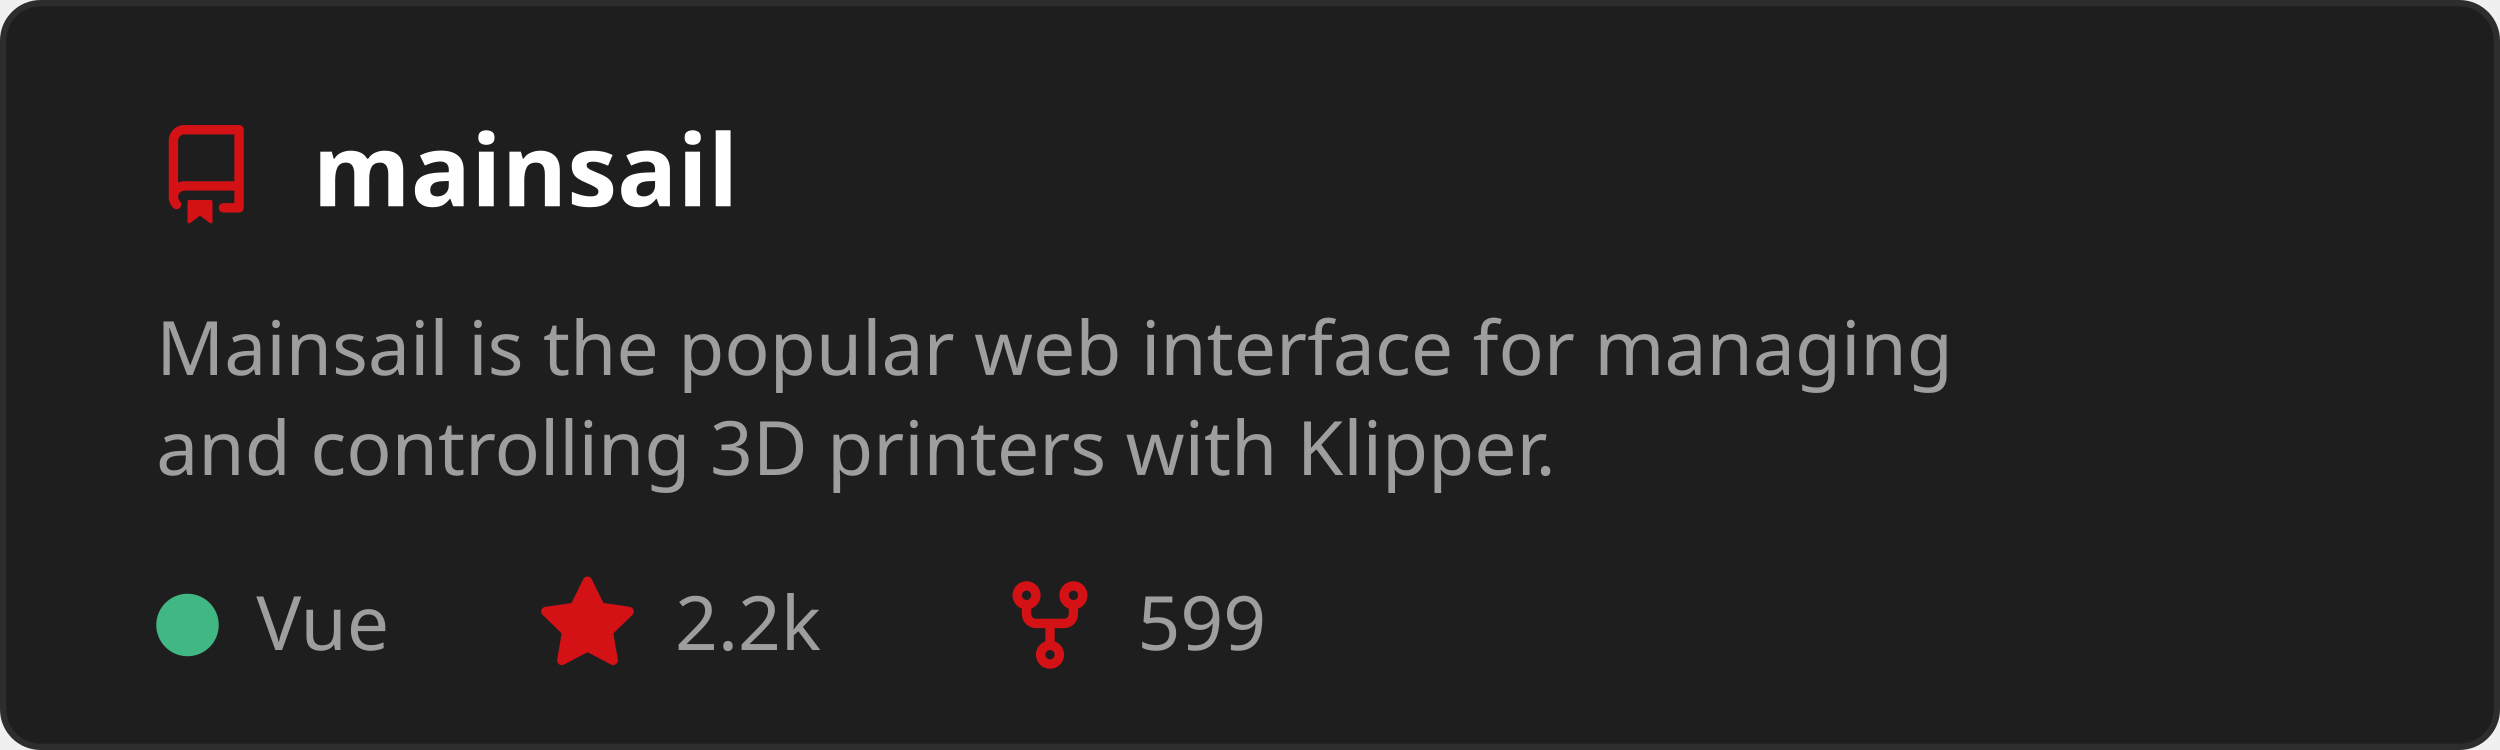
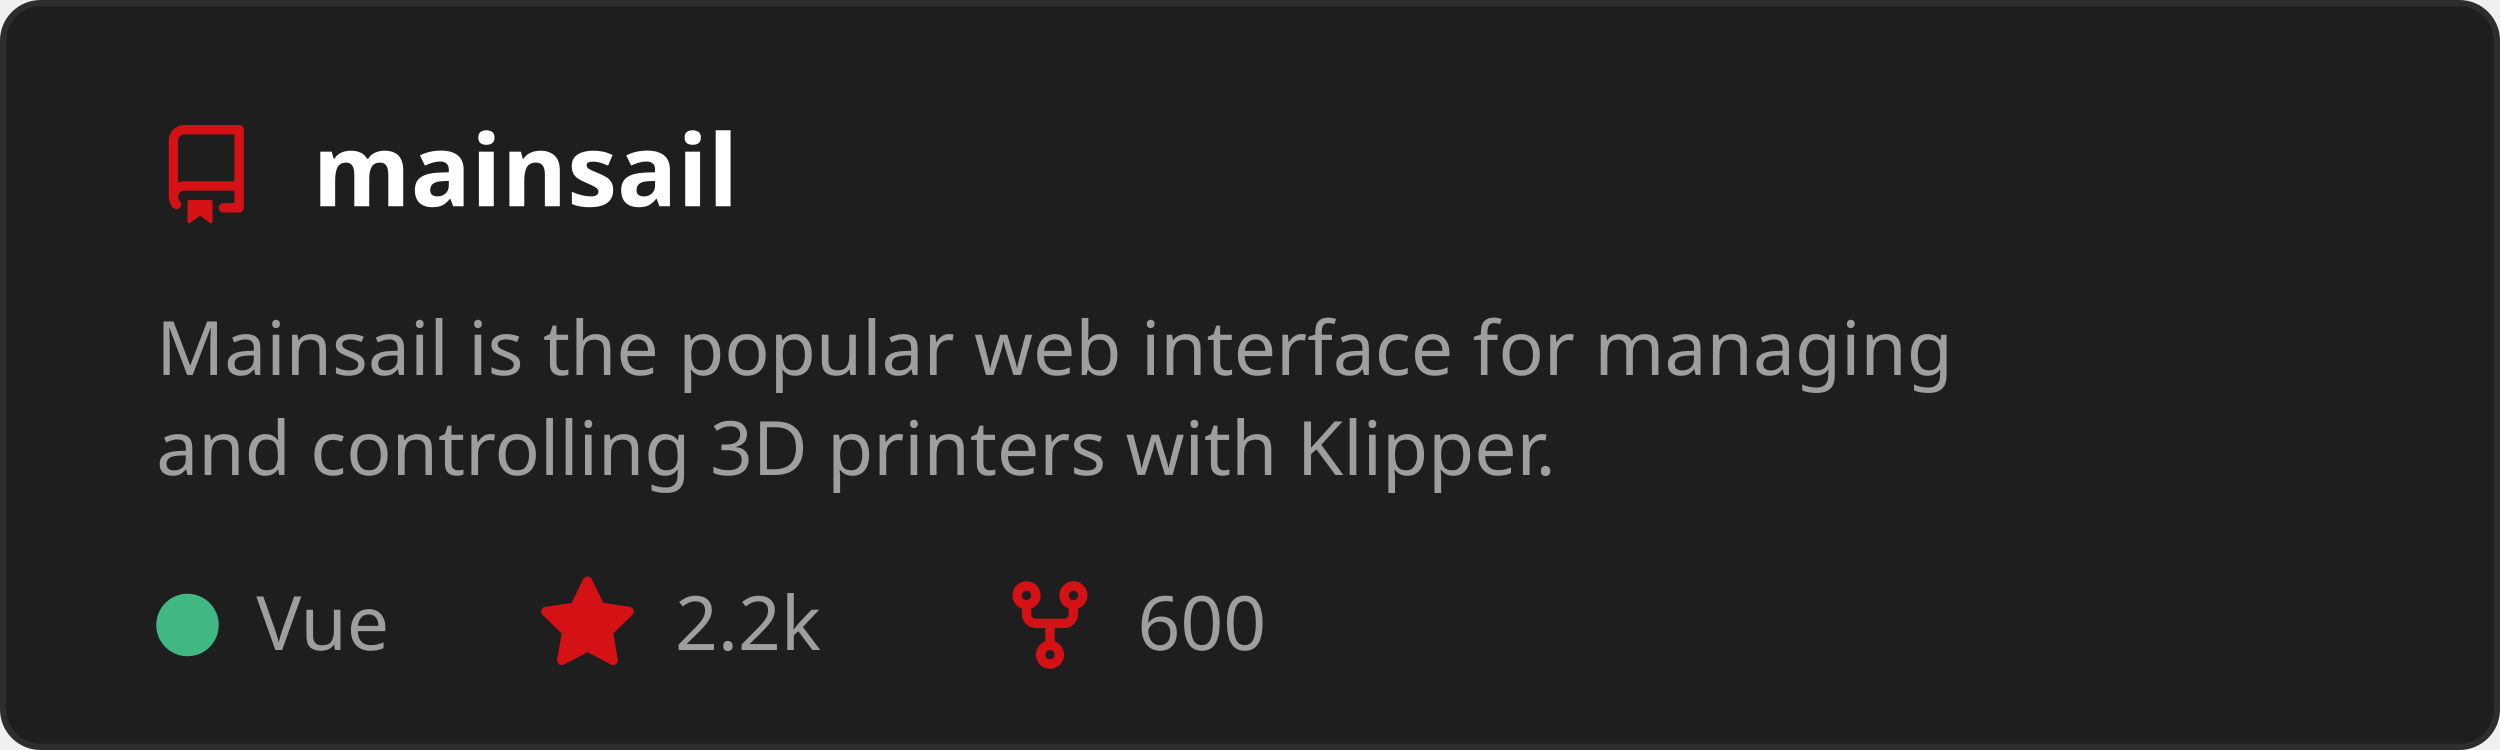
<svg xmlns="http://www.w3.org/2000/svg" width="400" height="120" viewBox="0 0 400 120" role="img" aria-labelledby="t">
  <style>
    text { font-family: 'Segoe UI', Ubuntu, Sans-Serif; }
    .title { fill: #ffffff; font-size: 16px; font-weight: 600; }
    .desc { fill: #9e9e9e; font-size: 12px; }
    .stat { fill: #9e9e9e; font-size: 12px; }
  </style>
  <rect x="0.5" y="0.5" width="399" height="119" rx="6" fill="#1e1e1e" stroke="#2d2d2d" />
  <g transform="translate(25,20)">
    <path d="M2 2.5A2.5 2.5 0 0 1 4.5 0h8.75a.75.75 0 0 1 .75.75v12.5a.75.75 0 0 1-.75.75h-2.5a.75.75 0 0 1 0-1.5h1.75v-2h-8a1 1 0 0 0-.714 1.7.75.75 0 1 1-1.072 1.05A2.495 2.495 0 0 1 2 11.5Zm10.5-1h-8a1 1 0 0 0-1 1v6.708A2.486 2.486 0 0 1 4.5 9h8ZM5 12.25a.25.25 0 0 1 .25-.25h3.5a.25.25 0 0 1 .25.25v3.25a.25.25 0 0 1-.4.2l-1.45-1.087a.249.249 0 0 0-.3 0L5.4 15.7a.25.25 0 0 1-.4-.2Z" fill="#D41216" />
  </g>
  <text x="50" y="33" class="title">mainsail</text>
  <text x="25" y="60" class="desc">
    <tspan x="25" dy="0">Mainsail is the popular web interface for managing</tspan>
    <tspan x="25" dy="16">and controlling 3D printers with Klipper.</tspan>
  </text>
  <circle cx="30" cy="100" r="5" fill="#41b883" />
  <text x="41" y="104" class="stat">Vue</text>
  <g transform="translate(86,92)">
    <path d="M8 .25a.75.75 0 0 1 .673.418l1.882 3.815 4.21.612a.75.75 0 0 1 .416 1.279l-3.046 2.97.719 4.192a.751.751 0 0 1-1.088.791L8 12.347l-3.766 1.98a.75.75 0 0 1-1.088-.79l.72-4.194L.818 6.374a.75.75 0 0 1 .416-1.28l4.21-.611L7.327.668A.75.75 0 0 1 8 .25Z" fill="#D41216" />
  </g>
  <text x="108" y="104" class="stat">2.2k</text>
  <g transform="translate(160,92)">
    <path d="M5 5.372v.878c0 .414.336.75.75.75h4.5a.75.75 0 0 0 .75-.75v-.878a2.25 2.25 0 1 1 1.5 0v.878a2.25 2.25 0 0 1-2.25 2.25h-1.5v2.128a2.251 2.251 0 1 1-1.5 0V8.5h-1.5A2.25 2.25 0 0 1 3.5 6.25v-.878a2.25 2.25 0 1 1 1.5 0ZM5 3.25a.75.75 0 1 0-1.5 0 .75.75 0 0 0 1.5 0Zm6.75.75a.75.75 0 1 0 0-1.5.75.75 0 0 0 0 1.5Zm-3 8.75a.75.75 0 1 0-1.5 0 .75.75 0 0 0 1.5 0Z" fill="#D41216" />
  </g>
-   <text x="182" y="104" class="stat">599</text>
+   <text x="182" y="104" class="stat">600</text>
</svg>
